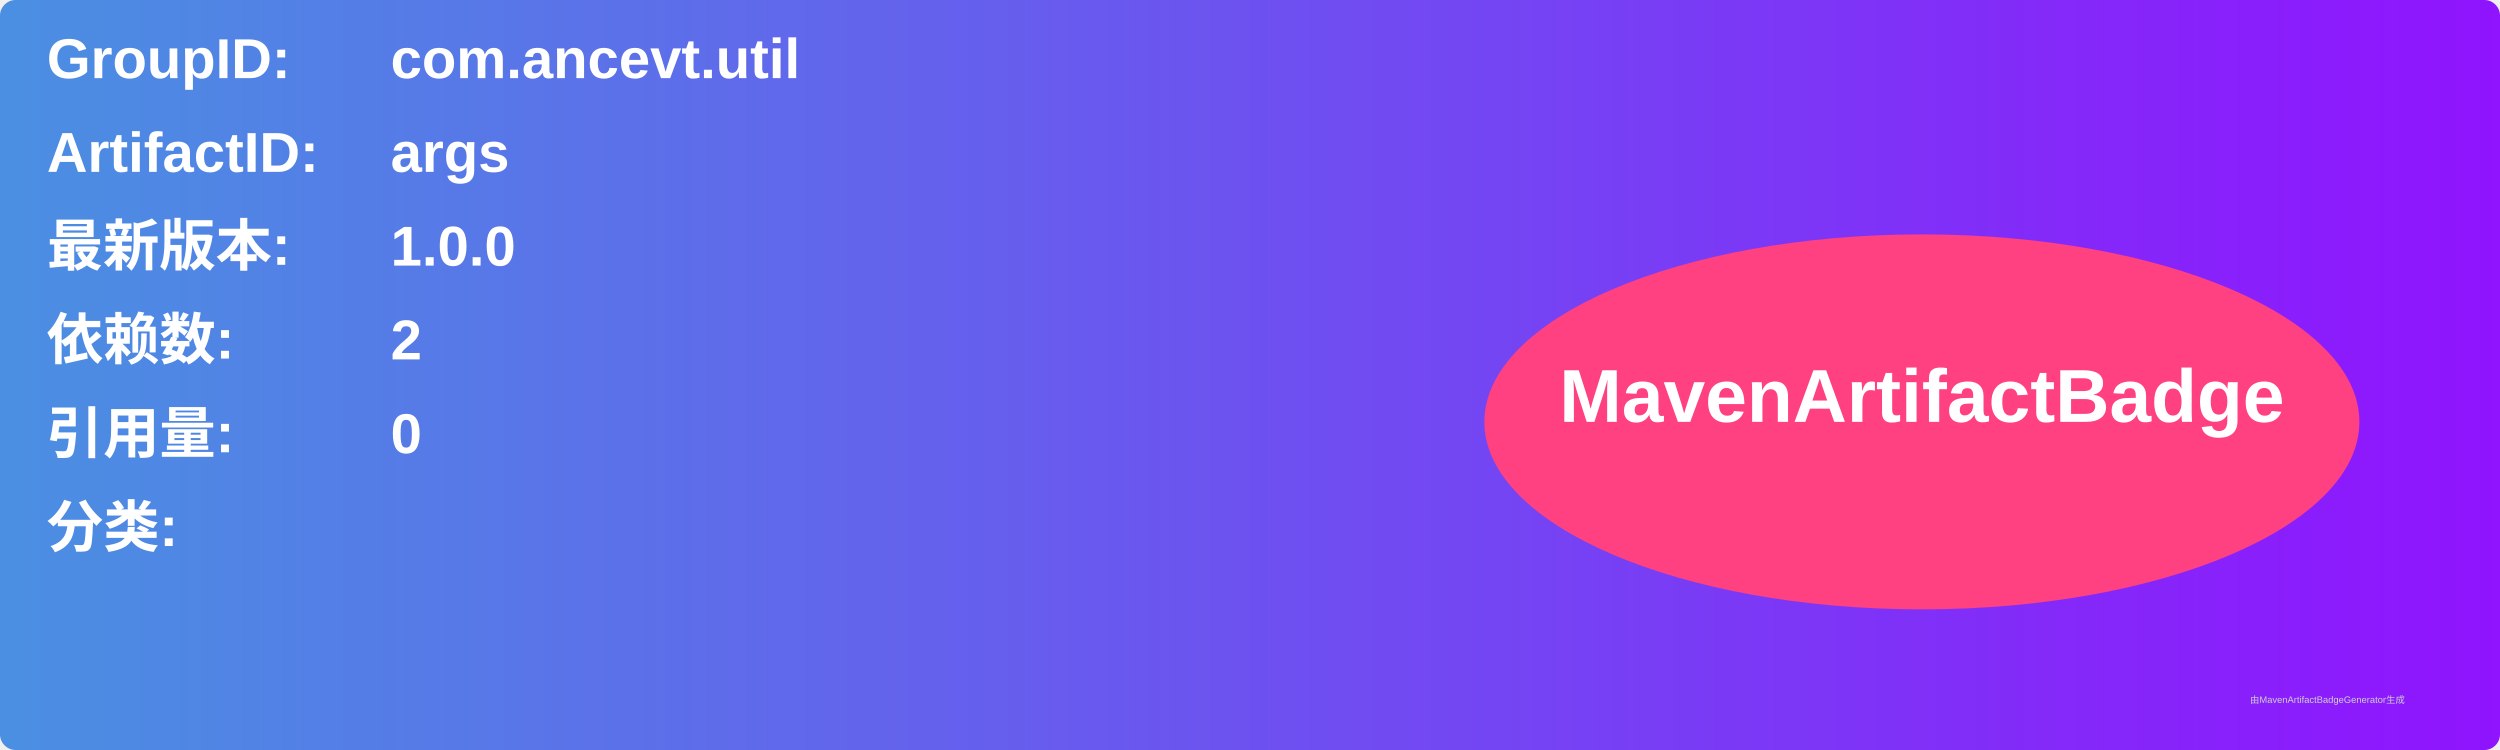
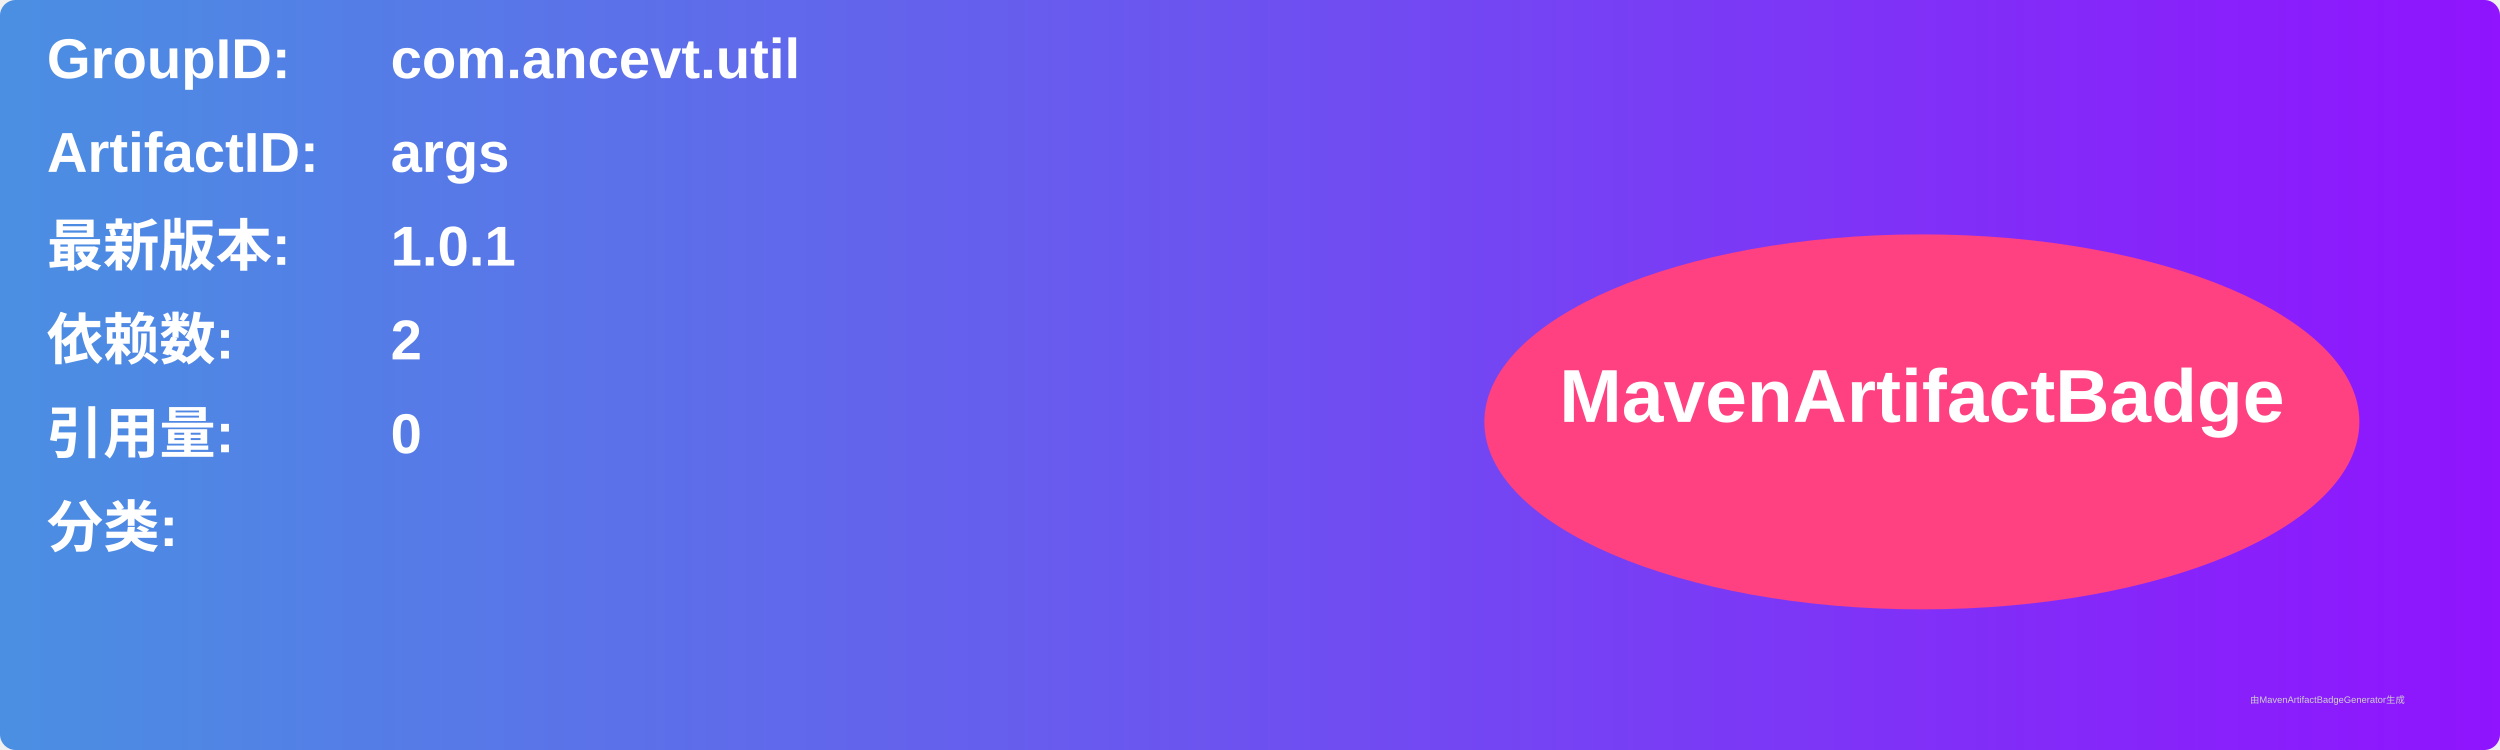
<svg xmlns="http://www.w3.org/2000/svg" width="800" height="240" viewBox="0 0 800 240">
  <linearGradient id="grad" x1="0%" y1="0%" x2="100%" y2="0%">
    <stop offset="0%" stop-color="#4a90e2" />
    <stop offset="100%" stop-color="#9013fe" />
  </linearGradient>
  <rect width="100%" height="100%" rx="5" ry="5" fill="url(#grad)" />
  <g transform="translate(15, 15)">
    <text x="0" y="10" font-family="Arial" font-size="18" fill="white" font-weight="bold" width="260">GroupID:</text>
    <text x="110" y="10" font-family="Arial" font-size="18" fill="white" font-weight="bold" width="460">com.ancevt.util</text>
    <text x="0" y="40" font-family="Arial" font-size="18" fill="white" font-weight="bold" width="260">ArtifactID:</text>
    <text x="110" y="40" font-family="Arial" font-size="18" fill="white" font-weight="bold" width="460">args</text>
    <text x="0" y="70" font-family="Arial" font-size="18" fill="white" font-weight="bold">最新版本:</text>
    <text x="110" y="70" font-family="Arial" font-size="18" fill="white" font-weight="bold">
-       <tspan font-weight="bold">1.0.0</tspan>
+       <tspan font-weight="bold">1.0.1</tspan>
    </text>
    <text x="0" y="100" font-family="Arial" font-size="18" fill="white" font-weight="bold">依赖数: </text>
    <text x="110" y="100" font-family="Arial" font-size="18" fill="white">
      <tspan font-weight="bold">2</tspan>
    </text>
    <text x="0" y="130" font-family="Arial" font-size="18" fill="white" font-weight="bold">引用量: </text>
    <text x="110" y="130" font-family="Arial" font-size="18" fill="white">
      <tspan font-weight="bold">0</tspan>
    </text>
    <text x="0" y="160" font-family="Arial" font-size="18" fill="white" font-weight="bold">分类:</text>
    <text x="10" y="190" font-family="Arial" font-size="10" fill="white">
      <tspan font-weight="bold" />
    </text>
    <ellipse cx="600" cy="120" rx="140" ry="60" fill="#ff4081" />
    <text x="600" y="120" text-anchor="middle" font-family="Arial" font-size="24" fill="white" font-weight="bold">MavenArtifactBadge</text>
  </g>
  <text x="720" y="225" font-family="Arial" font-size="3" fill="#d0d0d0">由MavenArtifactBadgeGenerator生成</text>
</svg>
